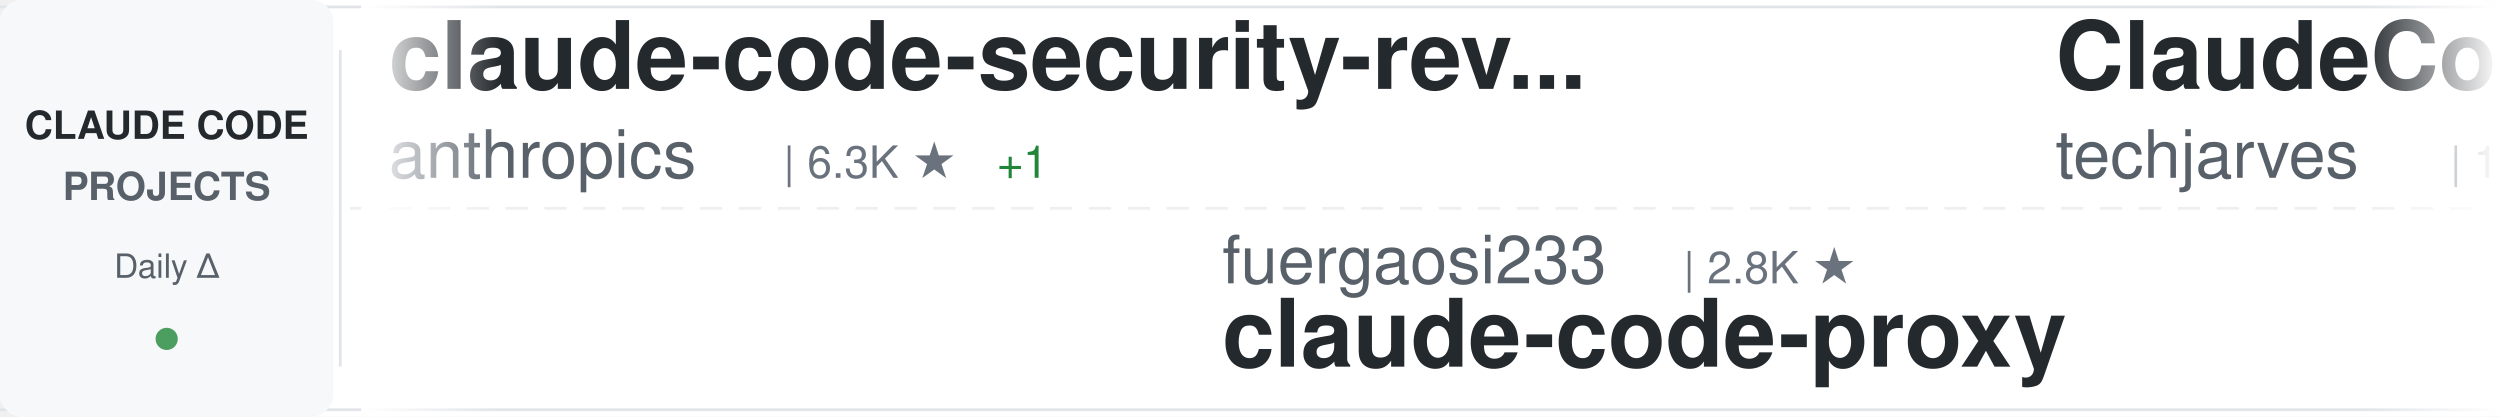
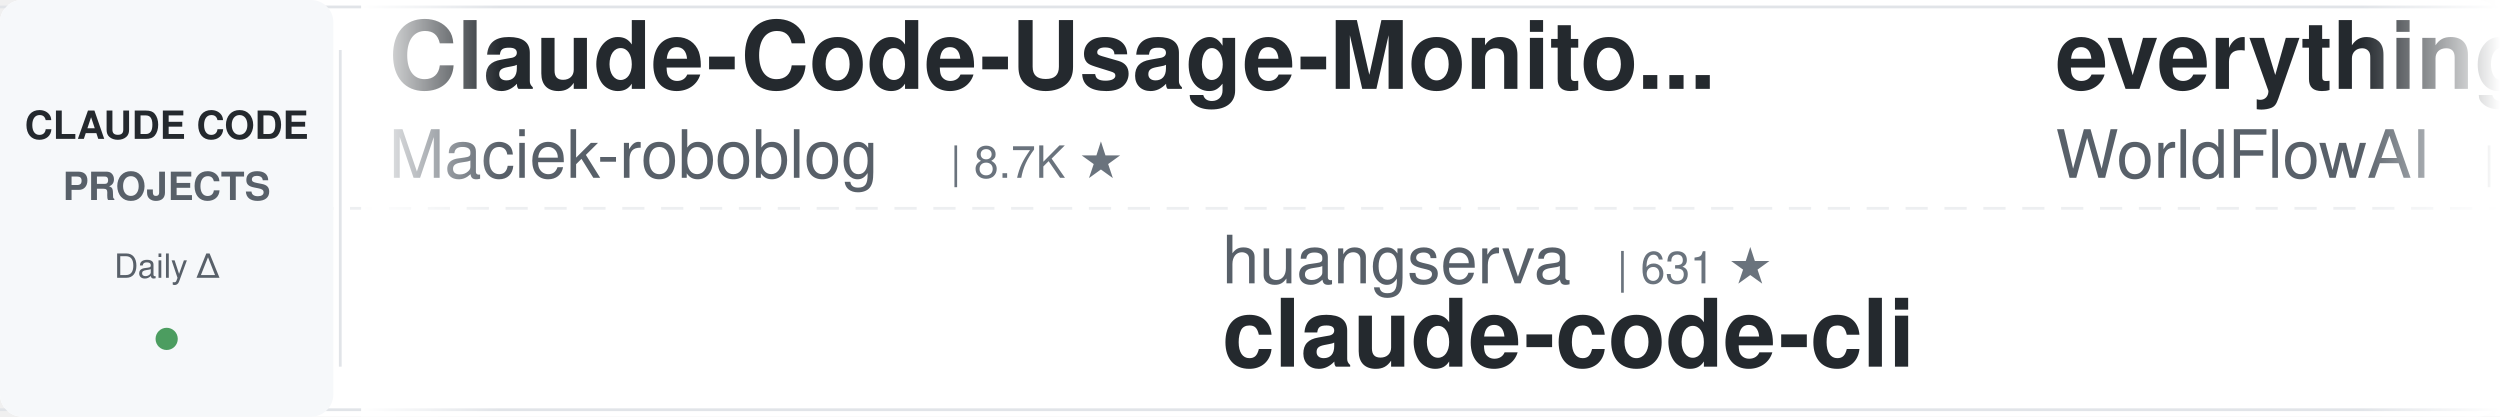
<svg xmlns="http://www.w3.org/2000/svg" width="900" height="150">
  <defs>
    <linearGradient id="awesomeLeftFade" x1="0%" y1="0%" x2="100%" y2="0%">
      <stop offset="0%" style="stop-color:#ffffff;stop-opacity:1" />
      <stop offset="100%" style="stop-color:#ffffff;stop-opacity:0" />
    </linearGradient>
    <linearGradient id="awesomeRightFade" x1="0%" y1="0%" x2="100%" y2="0%">
      <stop offset="0%" style="stop-color:#ffffff;stop-opacity:0" />
      <stop offset="100%" style="stop-color:#ffffff;stop-opacity:1" />
    </linearGradient>
  </defs>
  <rect width="900" height="150" fill="#ffffff" rx="8" />
  <rect x="0" y="2" width="900" height="1" fill="#e1e4e8" />
  <rect x="0" y="147" width="900" height="1" fill="#e1e4e8" />
  <line x1="0" y1="75" x2="900" y2="75" stroke="#e1e4e8" stroke-width="1" stroke-dasharray="8 6" opacity="0.6" />
  <rect x="0" y="0" width="120" height="150" fill="#f6f8fa" rx="8" />
  <text x="60" y="50" font-family="-apple-system, BlinkMacSystemFont, 'Segoe UI', Helvetica, Arial, sans-serif" font-size="14" font-weight="600" fill="#24292e" text-anchor="middle">CLAUDE CODE</text>
  <text x="60" y="72" font-family="-apple-system, BlinkMacSystemFont, 'Segoe UI', Helvetica, Arial, sans-serif" font-size="14" font-weight="600" fill="#586069" text-anchor="middle">PROJECTS</text>
  <text x="60" y="100" font-family="-apple-system, BlinkMacSystemFont, 'Segoe UI', Helvetica, Arial, sans-serif" font-size="12" font-weight="500" fill="#586069" text-anchor="middle">Daily Δ</text>
  <circle cx="60" cy="122" r="4" fill="#22863a" opacity="0.8" />
  <rect x="122" y="18" width="1" height="114" fill="#e1e4e8" />
  <clipPath id="awesomeTickerClip">
    <rect x="130" y="0" width="770" height="150" />
  </clipPath>
  <g clip-path="url(#awesomeTickerClip)">
    <g id="awesomeTickerItems">
      <animateTransform attributeName="transform" attributeType="XML" type="translate" from="0 0" to="-3000 0" dur="54s" repeatCount="indefinite" />
      <g transform="translate(0, 0)">
-         <text x="140" y="32" font-family="-apple-system, BlinkMacSystemFont, 'Segoe UI', Helvetica, Arial, sans-serif" font-size="34" font-weight="600" fill="#24292e">claude-code-security-rev...</text>
-         <text x="140" y="64" font-family="-apple-system, BlinkMacSystemFont, 'Segoe UI', Helvetica, Arial, sans-serif" font-size="24" font-weight="400" fill="#586069">anthropics</text>
-         <text x="282" y="64" font-family="-apple-system, BlinkMacSystemFont, 'Segoe UI', Helvetica, Arial, sans-serif" font-size="16" font-weight="500" fill="#6a737d">| 6.3K ★</text>
-         <text x="359" y="64" font-family="-apple-system, BlinkMacSystemFont, 'Segoe UI', Helvetica, Arial, sans-serif" font-size="16" font-weight="500" fill="#22863a"> +1</text>
+         <text x="140" y="32" font-family="-apple-system, BlinkMacSystemFont, 'Segoe UI', Helvetica, Arial, sans-serif" font-size="34" font-weight="600" fill="#24292e">Claude-Code-Usage-Monito...</text>
+         <text x="140" y="64" font-family="-apple-system, BlinkMacSystemFont, 'Segoe UI', Helvetica, Arial, sans-serif" font-size="24" font-weight="400" fill="#586069">Maciek-roboblog</text>
+         <text x="342" y="64" font-family="-apple-system, BlinkMacSystemFont, 'Segoe UI', Helvetica, Arial, sans-serif" font-size="16" font-weight="500" fill="#6a737d">| 8.7K ★</text>
      </g>
      <g transform="translate(300, 0)">
-         <text x="140" y="102" font-family="-apple-system, BlinkMacSystemFont, 'Segoe UI', Helvetica, Arial, sans-serif" font-size="24" font-weight="400" fill="#586069">fuergaosi233</text>
-         <text x="306" y="102" font-family="-apple-system, BlinkMacSystemFont, 'Segoe UI', Helvetica, Arial, sans-serif" font-size="16" font-weight="500" fill="#6a737d">| 2.8K ★</text>
-         <text x="140" y="132" font-family="-apple-system, BlinkMacSystemFont, 'Segoe UI', Helvetica, Arial, sans-serif" font-size="34" font-weight="600" fill="#24292e">claude-code-proxy</text>
+         <text x="140" y="102" font-family="-apple-system, BlinkMacSystemFont, 'Segoe UI', Helvetica, Arial, sans-serif" font-size="24" font-weight="400" fill="#586069">huangserva</text>
+         <text x="282" y="102" font-family="-apple-system, BlinkMacSystemFont, 'Segoe UI', Helvetica, Arial, sans-serif" font-size="16" font-weight="500" fill="#6a737d">| 631 ★</text>
+         <text x="140" y="132" font-family="-apple-system, BlinkMacSystemFont, 'Segoe UI', Helvetica, Arial, sans-serif" font-size="34" font-weight="600" fill="#24292e">claude-code-cli</text>
      </g>
      <g transform="translate(600, 0)">
-         <text x="140" y="32" font-family="-apple-system, BlinkMacSystemFont, 'Segoe UI', Helvetica, Arial, sans-serif" font-size="34" font-weight="600" fill="#24292e">ClaudeCode-Portable</text>
-         <text x="140" y="64" font-family="-apple-system, BlinkMacSystemFont, 'Segoe UI', Helvetica, Arial, sans-serif" font-size="24" font-weight="400" fill="#586069">techjarves</text>
-         <text x="282" y="64" font-family="-apple-system, BlinkMacSystemFont, 'Segoe UI', Helvetica, Arial, sans-serif" font-size="16" font-weight="500" fill="#6a737d">| 1.5K ★</text>
-         <text x="359" y="64" font-family="-apple-system, BlinkMacSystemFont, 'Segoe UI', Helvetica, Arial, sans-serif" font-size="16" font-weight="500" fill="#22863a"> +1</text>
+         <text x="140" y="32" font-family="-apple-system, BlinkMacSystemFont, 'Segoe UI', Helvetica, Arial, sans-serif" font-size="34" font-weight="600" fill="#24292e">everything-claude-code</text>
+         <text x="140" y="64" font-family="-apple-system, BlinkMacSystemFont, 'Segoe UI', Helvetica, Arial, sans-serif" font-size="24" font-weight="400" fill="#586069">WorldFlowAI</text>
+         <text x="294" y="64" font-family="-apple-system, BlinkMacSystemFont, 'Segoe UI', Helvetica, Arial, sans-serif" font-size="16" font-weight="500" fill="#6a737d">| 3.6K ★</text>
+         <text x="371" y="64" font-family="-apple-system, BlinkMacSystemFont, 'Segoe UI', Helvetica, Arial, sans-serif" font-size="16" font-weight="500" fill="#22863a"> +7</text>
      </g>
      <g transform="translate(900, 0)">
-         <text x="140" y="102" font-family="-apple-system, BlinkMacSystemFont, 'Segoe UI', Helvetica, Arial, sans-serif" font-size="24" font-weight="400" fill="#586069">Pimzino</text>
-         <text x="246" y="102" font-family="-apple-system, BlinkMacSystemFont, 'Segoe UI', Helvetica, Arial, sans-serif" font-size="16" font-weight="500" fill="#6a737d">| 3.9K ★</text>
-         <text x="140" y="132" font-family="-apple-system, BlinkMacSystemFont, 'Segoe UI', Helvetica, Arial, sans-serif" font-size="34" font-weight="600" fill="#24292e">claude-code-spec-workflo...</text>
+         <text x="140" y="102" font-family="-apple-system, BlinkMacSystemFont, 'Segoe UI', Helvetica, Arial, sans-serif" font-size="24" font-weight="400" fill="#586069">zstmfhy</text>
+         <text x="246" y="102" font-family="-apple-system, BlinkMacSystemFont, 'Segoe UI', Helvetica, Arial, sans-serif" font-size="16" font-weight="500" fill="#6a737d">| 189 ★</text>
+         <text x="140" y="132" font-family="-apple-system, BlinkMacSystemFont, 'Segoe UI', Helvetica, Arial, sans-serif" font-size="34" font-weight="600" fill="#24292e">Claude-code</text>
      </g>
      <g transform="translate(1200, 0)">
-         <text x="140" y="32" font-family="-apple-system, BlinkMacSystemFont, 'Segoe UI', Helvetica, Arial, sans-serif" font-size="34" font-weight="600" fill="#24292e">how-claude-code-works</text>
-         <text x="140" y="64" font-family="-apple-system, BlinkMacSystemFont, 'Segoe UI', Helvetica, Arial, sans-serif" font-size="24" font-weight="400" fill="#586069">Windy3f3f3f3f</text>
-         <text x="318" y="64" font-family="-apple-system, BlinkMacSystemFont, 'Segoe UI', Helvetica, Arial, sans-serif" font-size="16" font-weight="500" fill="#6a737d">| 3.7K ★</text>
+         <text x="140" y="32" font-family="-apple-system, BlinkMacSystemFont, 'Segoe UI', Helvetica, Arial, sans-serif" font-size="34" font-weight="600" fill="#24292e">claude-code-reverse</text>
+         <text x="140" y="64" font-family="-apple-system, BlinkMacSystemFont, 'Segoe UI', Helvetica, Arial, sans-serif" font-size="24" font-weight="400" fill="#586069">Yuyz0112</text>
+         <text x="258" y="64" font-family="-apple-system, BlinkMacSystemFont, 'Segoe UI', Helvetica, Arial, sans-serif" font-size="16" font-weight="500" fill="#6a737d">| 2.4K ★</text>
      </g>
      <g transform="translate(1500, 0)">
-         <text x="140" y="102" font-family="-apple-system, BlinkMacSystemFont, 'Segoe UI', Helvetica, Arial, sans-serif" font-size="24" font-weight="400" fill="#586069">xu-xiang</text>
-         <text x="258" y="102" font-family="-apple-system, BlinkMacSystemFont, 'Segoe UI', Helvetica, Arial, sans-serif" font-size="16" font-weight="500" fill="#6a737d">| 2.0K ★</text>
-         <text x="140" y="132" font-family="-apple-system, BlinkMacSystemFont, 'Segoe UI', Helvetica, Arial, sans-serif" font-size="34" font-weight="600" fill="#24292e">everything-claude-code-z...</text>
+         <text x="140" y="102" font-family="-apple-system, BlinkMacSystemFont, 'Segoe UI', Helvetica, Arial, sans-serif" font-size="24" font-weight="400" fill="#586069">shareAI-lab</text>
+         <text x="294" y="102" font-family="-apple-system, BlinkMacSystemFont, 'Segoe UI', Helvetica, Arial, sans-serif" font-size="16" font-weight="500" fill="#6a737d">| 77.6K ★</text>
+         <text x="380" y="102" font-family="-apple-system, BlinkMacSystemFont, 'Segoe UI', Helvetica, Arial, sans-serif" font-size="16" font-weight="500" fill="#22863a"> +3</text>
+         <text x="140" y="132" font-family="-apple-system, BlinkMacSystemFont, 'Segoe UI', Helvetica, Arial, sans-serif" font-size="34" font-weight="600" fill="#24292e">learn-claude-code</text>
      </g>
      <g transform="translate(1800, 0)">
-         <text x="140" y="32" font-family="-apple-system, BlinkMacSystemFont, 'Segoe UI', Helvetica, Arial, sans-serif" font-size="34" font-weight="600" fill="#24292e">awesome-claude-code-tool...</text>
-         <text x="140" y="64" font-family="-apple-system, BlinkMacSystemFont, 'Segoe UI', Helvetica, Arial, sans-serif" font-size="24" font-weight="400" fill="#586069">rohitg00</text>
-         <text x="258" y="64" font-family="-apple-system, BlinkMacSystemFont, 'Segoe UI', Helvetica, Arial, sans-serif" font-size="16" font-weight="500" fill="#6a737d">| 2.6K ★</text>
-         <text x="335" y="64" font-family="-apple-system, BlinkMacSystemFont, 'Segoe UI', Helvetica, Arial, sans-serif" font-size="16" font-weight="500" fill="#22863a"> +1</text>
+         <text x="140" y="32" font-family="-apple-system, BlinkMacSystemFont, 'Segoe UI', Helvetica, Arial, sans-serif" font-size="34" font-weight="600" fill="#24292e">claude-code-source</text>
+         <text x="140" y="64" font-family="-apple-system, BlinkMacSystemFont, 'Segoe UI', Helvetica, Arial, sans-serif" font-size="24" font-weight="400" fill="#586069">hangsman</text>
+         <text x="258" y="64" font-family="-apple-system, BlinkMacSystemFont, 'Segoe UI', Helvetica, Arial, sans-serif" font-size="16" font-weight="500" fill="#6a737d">| 795 ★</text>
      </g>
      <g transform="translate(2100, 0)">
-         <text x="140" y="102" font-family="-apple-system, BlinkMacSystemFont, 'Segoe UI', Helvetica, Arial, sans-serif" font-size="24" font-weight="400" fill="#586069">KPR111</text>
-         <text x="234" y="102" font-family="-apple-system, BlinkMacSystemFont, 'Segoe UI', Helvetica, Arial, sans-serif" font-size="16" font-weight="500" fill="#6a737d">| 18 ★</text>
-         <text x="140" y="132" font-family="-apple-system, BlinkMacSystemFont, 'Segoe UI', Helvetica, Arial, sans-serif" font-size="34" font-weight="600" fill="#24292e">Claude-Code</text>
+         <text x="140" y="102" font-family="-apple-system, BlinkMacSystemFont, 'Segoe UI', Helvetica, Arial, sans-serif" font-size="24" font-weight="400" fill="#586069">techjarves</text>
+         <text x="282" y="102" font-family="-apple-system, BlinkMacSystemFont, 'Segoe UI', Helvetica, Arial, sans-serif" font-size="16" font-weight="500" fill="#6a737d">| 1.5K ★</text>
+         <text x="140" y="132" font-family="-apple-system, BlinkMacSystemFont, 'Segoe UI', Helvetica, Arial, sans-serif" font-size="34" font-weight="600" fill="#24292e">ClaudeCode-Portable</text>
      </g>
      <g transform="translate(2400, 0)">
-         <text x="140" y="32" font-family="-apple-system, BlinkMacSystemFont, 'Segoe UI', Helvetica, Arial, sans-serif" font-size="34" font-weight="600" fill="#24292e">my-claude-code-setup</text>
-         <text x="140" y="64" font-family="-apple-system, BlinkMacSystemFont, 'Segoe UI', Helvetica, Arial, sans-serif" font-size="24" font-weight="400" fill="#586069">centminmod</text>
-         <text x="282" y="64" font-family="-apple-system, BlinkMacSystemFont, 'Segoe UI', Helvetica, Arial, sans-serif" font-size="16" font-weight="500" fill="#6a737d">| 2.6K ★</text>
+         <text x="140" y="32" font-family="-apple-system, BlinkMacSystemFont, 'Segoe UI', Helvetica, Arial, sans-serif" font-size="34" font-weight="600" fill="#24292e">claude-code-analysis</text>
+         <text x="140" y="64" font-family="-apple-system, BlinkMacSystemFont, 'Segoe UI', Helvetica, Arial, sans-serif" font-size="24" font-weight="400" fill="#586069">liuup</text>
+         <text x="222" y="64" font-family="-apple-system, BlinkMacSystemFont, 'Segoe UI', Helvetica, Arial, sans-serif" font-size="16" font-weight="500" fill="#6a737d">| 4.0K ★</text>
      </g>
      <g transform="translate(2700, 0)">
-         <text x="140" y="102" font-family="-apple-system, BlinkMacSystemFont, 'Segoe UI', Helvetica, Arial, sans-serif" font-size="24" font-weight="400" fill="#586069">edmund-io</text>
-         <text x="270" y="102" font-family="-apple-system, BlinkMacSystemFont, 'Segoe UI', Helvetica, Arial, sans-serif" font-size="16" font-weight="500" fill="#6a737d">| 1.5K ★</text>
-         <text x="140" y="132" font-family="-apple-system, BlinkMacSystemFont, 'Segoe UI', Helvetica, Arial, sans-serif" font-size="34" font-weight="600" fill="#24292e">edmunds-claude-code</text>
+         <text x="140" y="102" font-family="-apple-system, BlinkMacSystemFont, 'Segoe UI', Helvetica, Arial, sans-serif" font-size="24" font-weight="400" fill="#586069">alejandrobalderas</text>
+         <text x="366" y="102" font-family="-apple-system, BlinkMacSystemFont, 'Segoe UI', Helvetica, Arial, sans-serif" font-size="16" font-weight="500" fill="#6a737d">| 2.9K ★</text>
+         <text x="140" y="132" font-family="-apple-system, BlinkMacSystemFont, 'Segoe UI', Helvetica, Arial, sans-serif" font-size="34" font-weight="600" fill="#24292e">claude-code-from-source</text>
      </g>
      <g transform="translate(3000, 0)">
-         <text x="140" y="32" font-family="-apple-system, BlinkMacSystemFont, 'Segoe UI', Helvetica, Arial, sans-serif" font-size="34" font-weight="600" fill="#24292e">claude-code-security-rev...</text>
-         <text x="140" y="64" font-family="-apple-system, BlinkMacSystemFont, 'Segoe UI', Helvetica, Arial, sans-serif" font-size="24" font-weight="400" fill="#586069">anthropics</text>
-         <text x="282" y="64" font-family="-apple-system, BlinkMacSystemFont, 'Segoe UI', Helvetica, Arial, sans-serif" font-size="16" font-weight="500" fill="#6a737d">| 6.3K ★</text>
-         <text x="359" y="64" font-family="-apple-system, BlinkMacSystemFont, 'Segoe UI', Helvetica, Arial, sans-serif" font-size="16" font-weight="500" fill="#22863a"> +1</text>
+         <text x="140" y="32" font-family="-apple-system, BlinkMacSystemFont, 'Segoe UI', Helvetica, Arial, sans-serif" font-size="34" font-weight="600" fill="#24292e">Claude-Code-Usage-Monito...</text>
+         <text x="140" y="64" font-family="-apple-system, BlinkMacSystemFont, 'Segoe UI', Helvetica, Arial, sans-serif" font-size="24" font-weight="400" fill="#586069">Maciek-roboblog</text>
+         <text x="342" y="64" font-family="-apple-system, BlinkMacSystemFont, 'Segoe UI', Helvetica, Arial, sans-serif" font-size="16" font-weight="500" fill="#6a737d">| 8.7K ★</text>
      </g>
      <g transform="translate(3300, 0)">
-         <text x="140" y="102" font-family="-apple-system, BlinkMacSystemFont, 'Segoe UI', Helvetica, Arial, sans-serif" font-size="24" font-weight="400" fill="#586069">fuergaosi233</text>
-         <text x="306" y="102" font-family="-apple-system, BlinkMacSystemFont, 'Segoe UI', Helvetica, Arial, sans-serif" font-size="16" font-weight="500" fill="#6a737d">| 2.8K ★</text>
-         <text x="140" y="132" font-family="-apple-system, BlinkMacSystemFont, 'Segoe UI', Helvetica, Arial, sans-serif" font-size="34" font-weight="600" fill="#24292e">claude-code-proxy</text>
+         <text x="140" y="102" font-family="-apple-system, BlinkMacSystemFont, 'Segoe UI', Helvetica, Arial, sans-serif" font-size="24" font-weight="400" fill="#586069">huangserva</text>
+         <text x="282" y="102" font-family="-apple-system, BlinkMacSystemFont, 'Segoe UI', Helvetica, Arial, sans-serif" font-size="16" font-weight="500" fill="#6a737d">| 631 ★</text>
+         <text x="140" y="132" font-family="-apple-system, BlinkMacSystemFont, 'Segoe UI', Helvetica, Arial, sans-serif" font-size="34" font-weight="600" fill="#24292e">claude-code-cli</text>
      </g>
      <g transform="translate(3600, 0)">
-         <text x="140" y="32" font-family="-apple-system, BlinkMacSystemFont, 'Segoe UI', Helvetica, Arial, sans-serif" font-size="34" font-weight="600" fill="#24292e">ClaudeCode-Portable</text>
-         <text x="140" y="64" font-family="-apple-system, BlinkMacSystemFont, 'Segoe UI', Helvetica, Arial, sans-serif" font-size="24" font-weight="400" fill="#586069">techjarves</text>
-         <text x="282" y="64" font-family="-apple-system, BlinkMacSystemFont, 'Segoe UI', Helvetica, Arial, sans-serif" font-size="16" font-weight="500" fill="#6a737d">| 1.5K ★</text>
-         <text x="359" y="64" font-family="-apple-system, BlinkMacSystemFont, 'Segoe UI', Helvetica, Arial, sans-serif" font-size="16" font-weight="500" fill="#22863a"> +1</text>
+         <text x="140" y="32" font-family="-apple-system, BlinkMacSystemFont, 'Segoe UI', Helvetica, Arial, sans-serif" font-size="34" font-weight="600" fill="#24292e">everything-claude-code</text>
+         <text x="140" y="64" font-family="-apple-system, BlinkMacSystemFont, 'Segoe UI', Helvetica, Arial, sans-serif" font-size="24" font-weight="400" fill="#586069">WorldFlowAI</text>
+         <text x="294" y="64" font-family="-apple-system, BlinkMacSystemFont, 'Segoe UI', Helvetica, Arial, sans-serif" font-size="16" font-weight="500" fill="#6a737d">| 3.6K ★</text>
+         <text x="371" y="64" font-family="-apple-system, BlinkMacSystemFont, 'Segoe UI', Helvetica, Arial, sans-serif" font-size="16" font-weight="500" fill="#22863a"> +7</text>
      </g>
      <g transform="translate(3900, 0)">
-         <text x="140" y="102" font-family="-apple-system, BlinkMacSystemFont, 'Segoe UI', Helvetica, Arial, sans-serif" font-size="24" font-weight="400" fill="#586069">Pimzino</text>
-         <text x="246" y="102" font-family="-apple-system, BlinkMacSystemFont, 'Segoe UI', Helvetica, Arial, sans-serif" font-size="16" font-weight="500" fill="#6a737d">| 3.9K ★</text>
-         <text x="140" y="132" font-family="-apple-system, BlinkMacSystemFont, 'Segoe UI', Helvetica, Arial, sans-serif" font-size="34" font-weight="600" fill="#24292e">claude-code-spec-workflo...</text>
+         <text x="140" y="102" font-family="-apple-system, BlinkMacSystemFont, 'Segoe UI', Helvetica, Arial, sans-serif" font-size="24" font-weight="400" fill="#586069">zstmfhy</text>
+         <text x="246" y="102" font-family="-apple-system, BlinkMacSystemFont, 'Segoe UI', Helvetica, Arial, sans-serif" font-size="16" font-weight="500" fill="#6a737d">| 189 ★</text>
+         <text x="140" y="132" font-family="-apple-system, BlinkMacSystemFont, 'Segoe UI', Helvetica, Arial, sans-serif" font-size="34" font-weight="600" fill="#24292e">Claude-code</text>
      </g>
    </g>
  </g>
  <rect x="130" y="0" width="50" height="150" fill="url(#awesomeLeftFade)" />
  <rect x="850" y="0" width="50" height="150" fill="url(#awesomeRightFade)" />
</svg>
